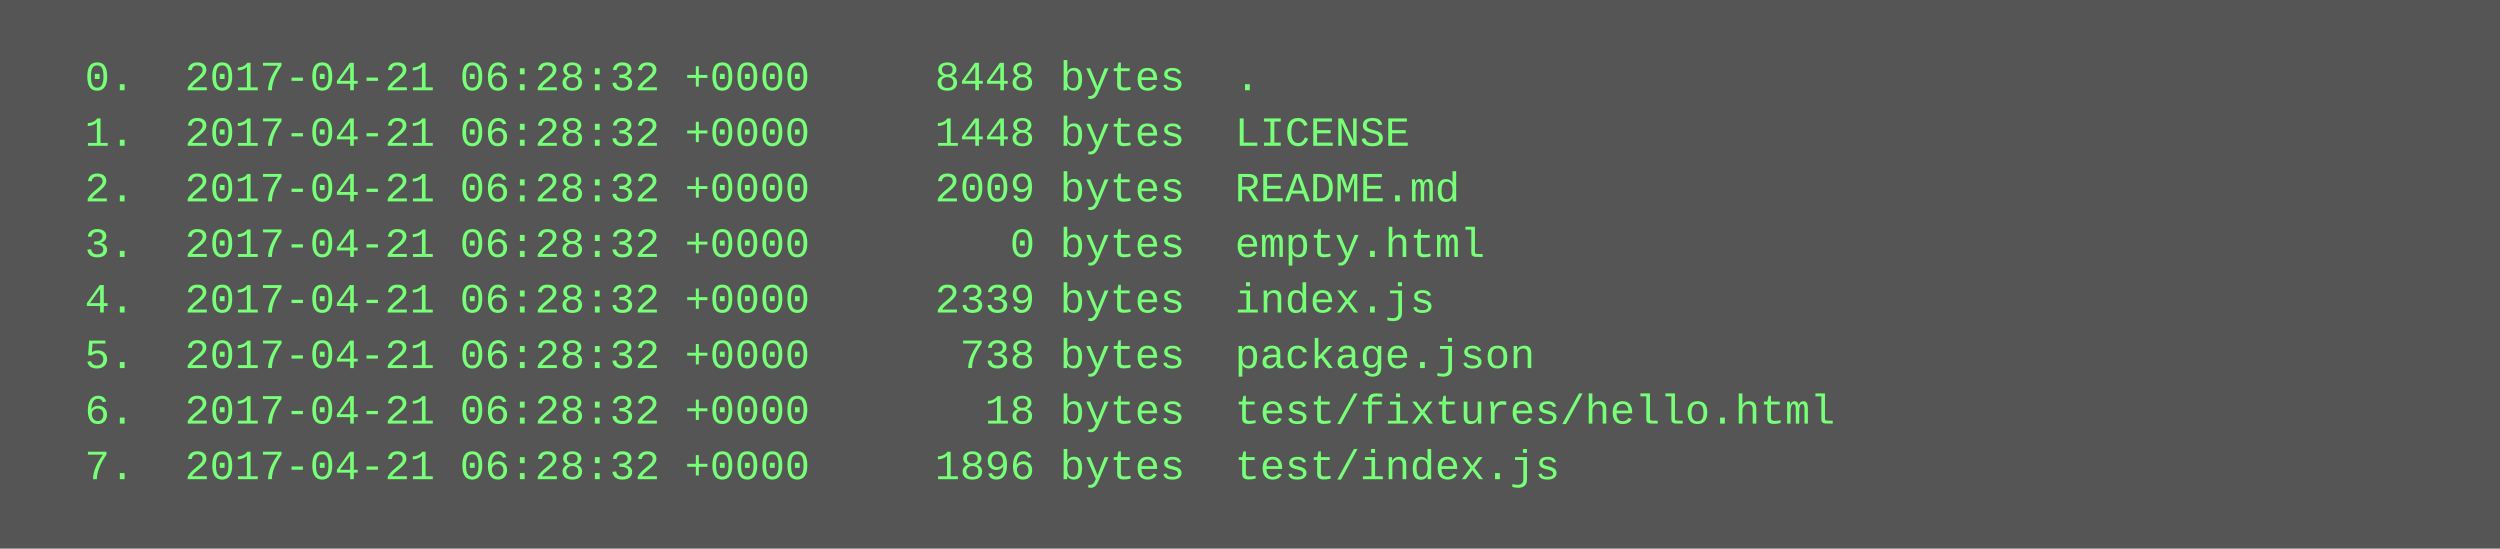
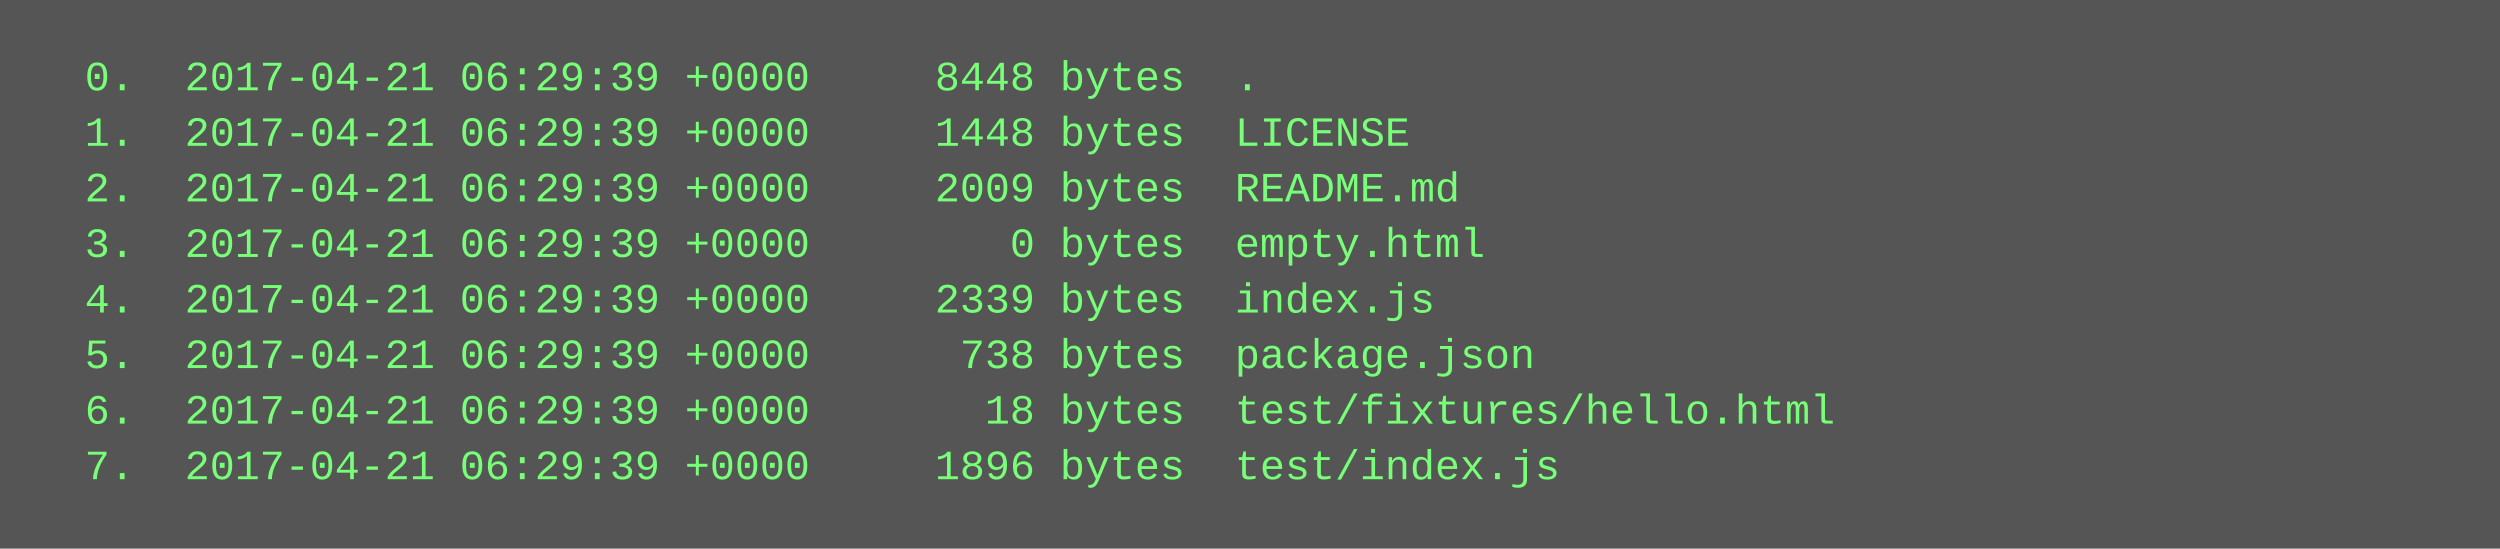
<svg xmlns="http://www.w3.org/2000/svg" height="158" width="720">
  <rect height="158" fill="#555" width="720" />
  <text fill="#7f7" font-family="Courier New" font-size="12" xml:space="preserve">
-     <tspan x="10" y="26">  0.  2017-04-21 06:28:32 +0000     8448 bytes  .</tspan>
-     <tspan x="10" y="42">  1.  2017-04-21 06:28:32 +0000     1448 bytes  LICENSE</tspan>
-     <tspan x="10" y="58">  2.  2017-04-21 06:28:32 +0000     2009 bytes  README.md</tspan>
-     <tspan x="10" y="74">  3.  2017-04-21 06:28:32 +0000        0 bytes  empty.html</tspan>
-     <tspan x="10" y="90">  4.  2017-04-21 06:28:32 +0000     2339 bytes  index.js</tspan>
-     <tspan x="10" y="106">  5.  2017-04-21 06:28:32 +0000      738 bytes  package.json</tspan>
-     <tspan x="10" y="122">  6.  2017-04-21 06:28:32 +0000       18 bytes  test/fixtures/hello.html</tspan>
-     <tspan x="10" y="138">  7.  2017-04-21 06:28:32 +0000     1896 bytes  test/index.js</tspan>
+     <tspan x="10" y="26">  0.  2017-04-21 06:29:39 +0000     8448 bytes  .</tspan>
+     <tspan x="10" y="42">  1.  2017-04-21 06:29:39 +0000     1448 bytes  LICENSE</tspan>
+     <tspan x="10" y="58">  2.  2017-04-21 06:29:39 +0000     2009 bytes  README.md</tspan>
+     <tspan x="10" y="74">  3.  2017-04-21 06:29:39 +0000        0 bytes  empty.html</tspan>
+     <tspan x="10" y="90">  4.  2017-04-21 06:29:39 +0000     2339 bytes  index.js</tspan>
+     <tspan x="10" y="106">  5.  2017-04-21 06:29:39 +0000      738 bytes  package.json</tspan>
+     <tspan x="10" y="122">  6.  2017-04-21 06:29:39 +0000       18 bytes  test/fixtures/hello.html</tspan>
+     <tspan x="10" y="138">  7.  2017-04-21 06:29:39 +0000     1896 bytes  test/index.js</tspan>
  </text>
</svg>
